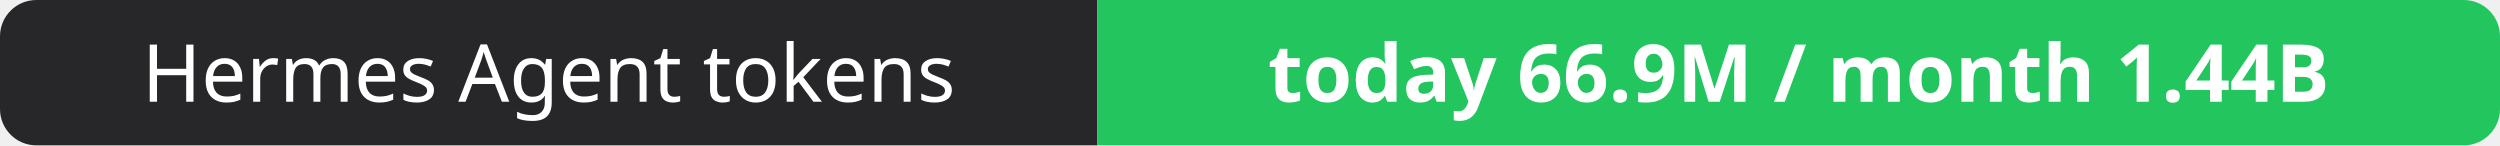
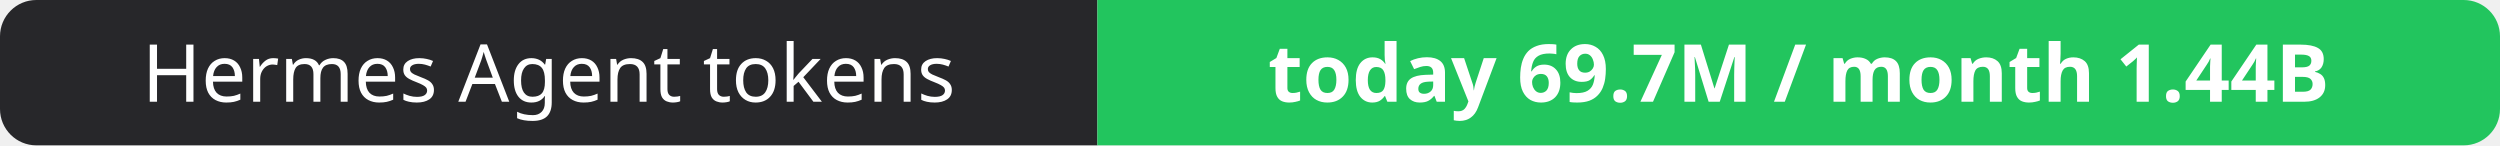
- <svg xmlns="http://www.w3.org/2000/svg" width="344" height="20" role="img" aria-label="Hermes Agent tokens: today 66.9M / month 1.44B">
+ <svg xmlns="http://www.w3.org/2000/svg" width="344" height="20" role="img" aria-label="Hermes Agent tokens: today 69.7M / month 1.44B">
  <clipPath id="r">
    <rect width="344" height="20" rx="5" fill="#fff" />
  </clipPath>
  <g clip-path="url(#r)">
    <rect width="151" height="20" fill="#27272a" />
    <rect x="151" width="193" height="20" fill="#22c55e" />
  </g>
  <g fill="#fff" text-anchor="middle" font-family="Verdana,Geneva,sans-serif" font-size="11">
    <text x="75.5" y="14">Hermes Agent tokens</text>
-     <text x="247.5" y="14" font-weight="700">today 66.9M / month 1.44B</text>
+     <text x="247.5" y="14" font-weight="700">today 69.7M / month 1.44B</text>
  </g>
</svg>
